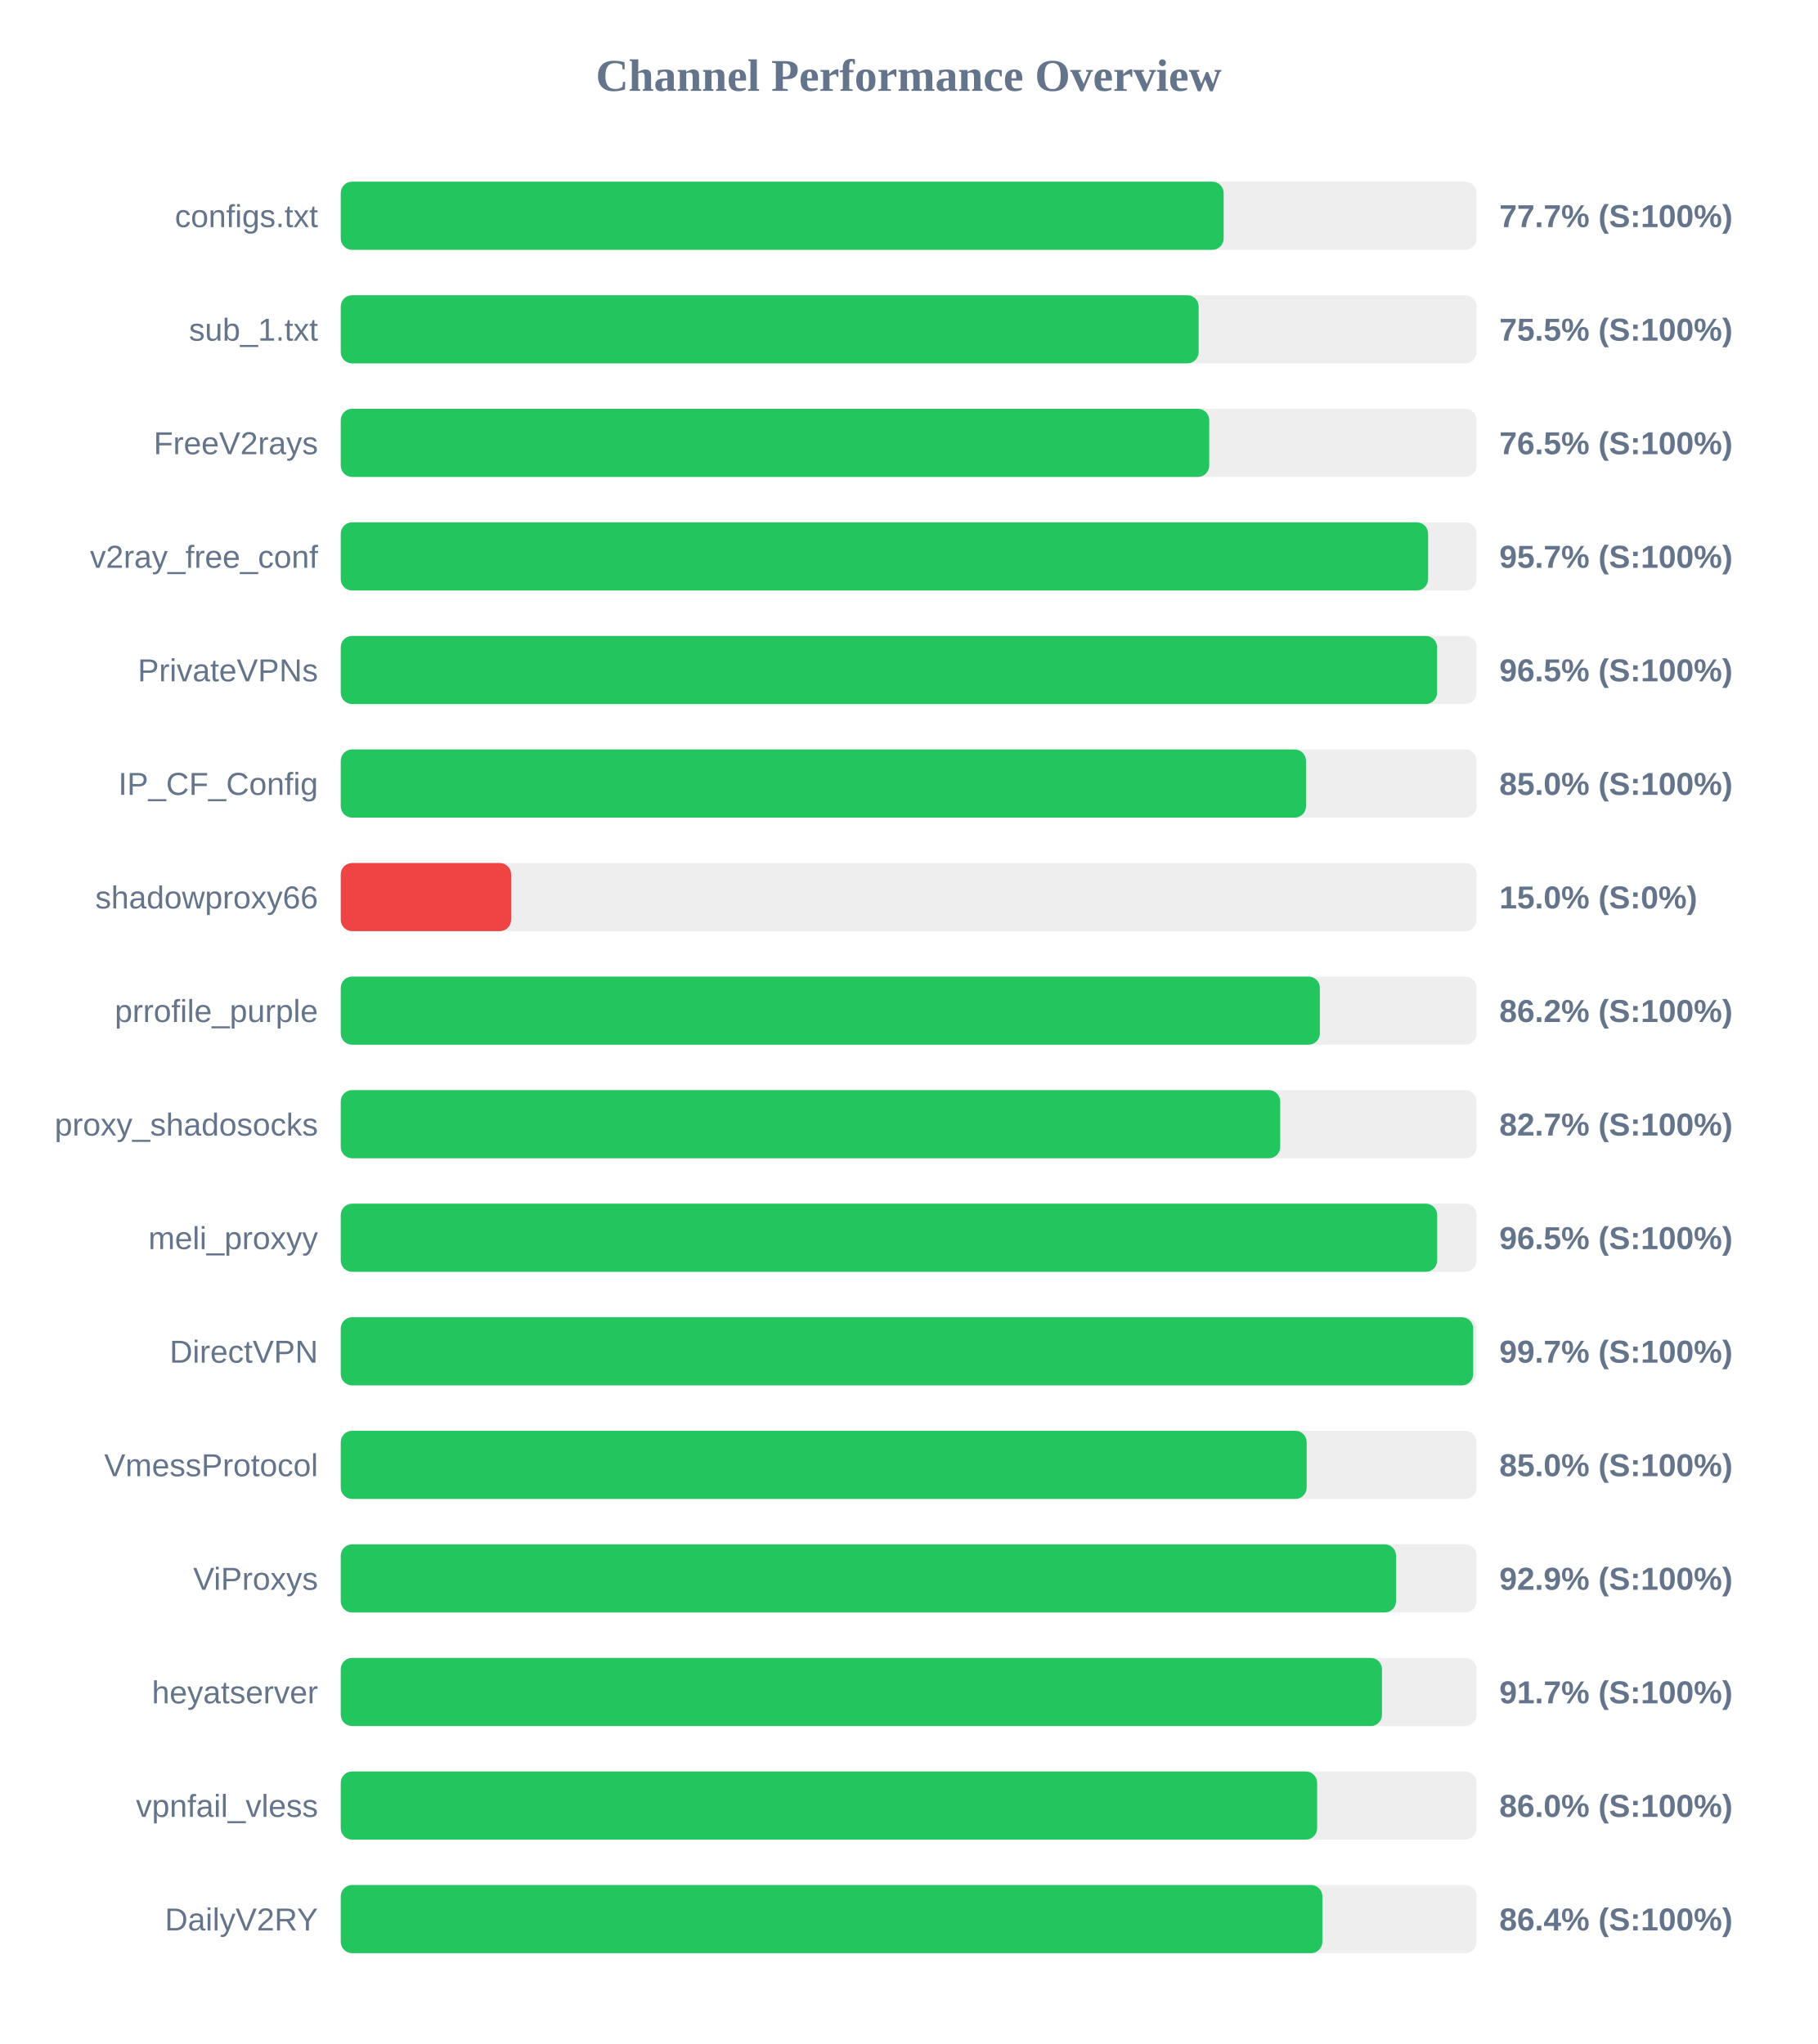
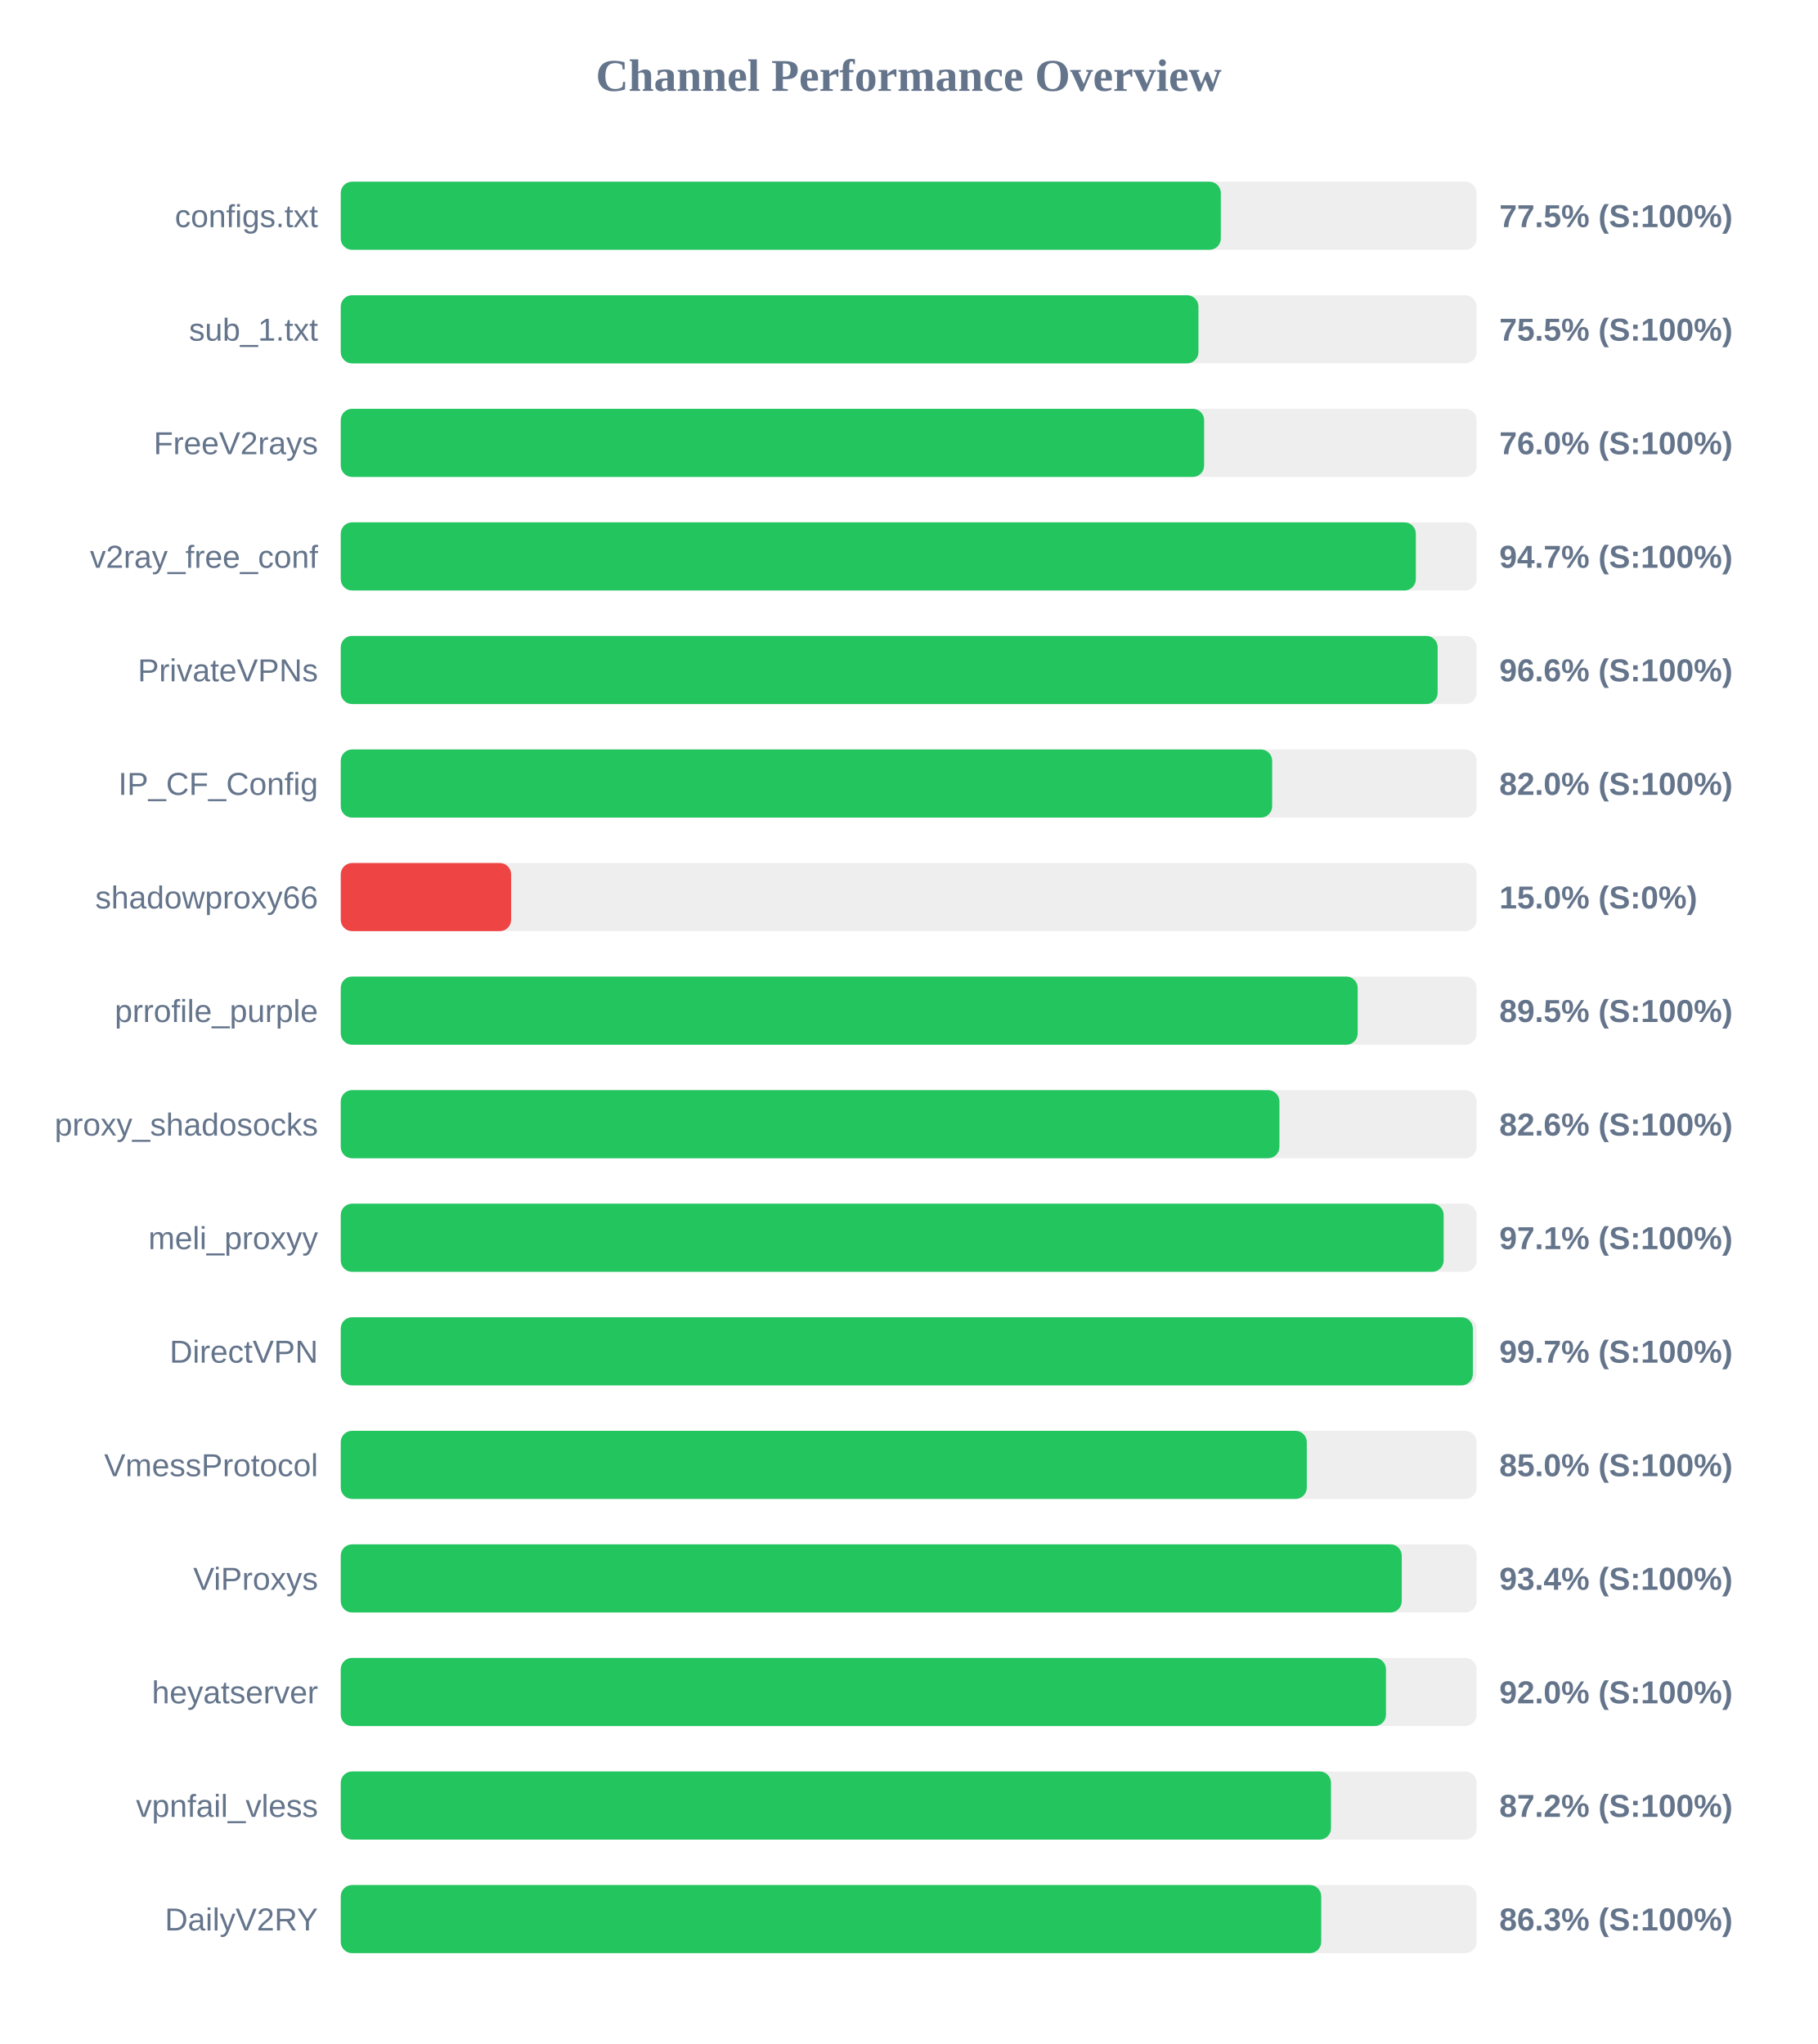
<svg xmlns="http://www.w3.org/2000/svg" width="800" height="900" version="1.1">
  <style>
        .row { font: 14px Arial; fill: #64748b; }
        .score { font: bold 14px Arial; fill: #64748b; }
    </style>
  <text x="400" y="40" text-anchor="middle" font-size="20px" font-weight="bold" fill="#64748b">Channel Performance Overview</text>
  <rect x="150" y="80" width="500" height="30" fill="#eee" rx="5" />
-   <rect x="150" y="80" width="388.65" height="30" fill="#22c55e" rx="5" />
+   <rect x="150" y="80" width="387.4" height="30" fill="#22c55e" rx="5" />
  <text x="140" y="100" text-anchor="end" class="row">configs.txt</text>
-   <text x="660" y="100" text-anchor="start" class="score">77.7% (S:100%)</text>
+   <text x="660" y="100" text-anchor="start" class="score">77.5% (S:100%)</text>
  <rect x="150" y="130" width="500" height="30" fill="#eee" rx="5" />
-   <rect x="150" y="130" width="377.65" height="30" fill="#22c55e" rx="5" />
+   <rect x="150" y="130" width="377.55" height="30" fill="#22c55e" rx="5" />
  <text x="140" y="150" text-anchor="end" class="row">sub_1.txt</text>
  <text x="660" y="150" text-anchor="start" class="score">75.5% (S:100%)</text>
  <rect x="150" y="180" width="500" height="30" fill="#eee" rx="5" />
-   <rect x="150" y="180" width="382.3" height="30" fill="#22c55e" rx="5" />
+   <rect x="150" y="180" width="380.05" height="30" fill="#22c55e" rx="5" />
  <text x="140" y="200" text-anchor="end" class="row">FreeV2rays</text>
-   <text x="660" y="200" text-anchor="start" class="score">76.5% (S:100%)</text>
+   <text x="660" y="200" text-anchor="start" class="score">76.0% (S:100%)</text>
  <rect x="150" y="230" width="500" height="30" fill="#eee" rx="5" />
-   <rect x="150" y="230" width="478.65" height="30" fill="#22c55e" rx="5" />
+   <rect x="150" y="230" width="473.25" height="30" fill="#22c55e" rx="5" />
  <text x="140" y="250" text-anchor="end" class="row">v2ray_free_conf</text>
-   <text x="660" y="250" text-anchor="start" class="score">95.7% (S:100%)</text>
+   <text x="660" y="250" text-anchor="start" class="score">94.7% (S:100%)</text>
  <rect x="150" y="280" width="500" height="30" fill="#eee" rx="5" />
-   <rect x="150" y="280" width="482.6" height="30" fill="#22c55e" rx="5" />
+   <rect x="150" y="280" width="482.85" height="30" fill="#22c55e" rx="5" />
  <text x="140" y="300" text-anchor="end" class="row">PrivateVPNs</text>
-   <text x="660" y="300" text-anchor="start" class="score">96.5% (S:100%)</text>
+   <text x="660" y="300" text-anchor="start" class="score">96.6% (S:100%)</text>
  <rect x="150" y="330" width="500" height="30" fill="#eee" rx="5" />
-   <rect x="150" y="330" width="424.9" height="30" fill="#22c55e" rx="5" />
+   <rect x="150" y="330" width="410.0" height="30" fill="#22c55e" rx="5" />
  <text x="140" y="350" text-anchor="end" class="row">IP_CF_Config</text>
-   <text x="660" y="350" text-anchor="start" class="score">85.0% (S:100%)</text>
+   <text x="660" y="350" text-anchor="start" class="score">82.0% (S:100%)</text>
  <rect x="150" y="380" width="500" height="30" fill="#eee" rx="5" />
  <rect x="150" y="380" width="75.0" height="30" fill="#ef4444" rx="5" />
  <text x="140" y="400" text-anchor="end" class="row">shadowproxy66</text>
  <text x="660" y="400" text-anchor="start" class="score">15.0% (S:0%)</text>
  <rect x="150" y="430" width="500" height="30" fill="#eee" rx="5" />
-   <rect x="150" y="430" width="431.0" height="30" fill="#22c55e" rx="5" />
+   <rect x="150" y="430" width="447.65" height="30" fill="#22c55e" rx="5" />
  <text x="140" y="450" text-anchor="end" class="row">prrofile_purple</text>
-   <text x="660" y="450" text-anchor="start" class="score">86.2% (S:100%)</text>
+   <text x="660" y="450" text-anchor="start" class="score">89.5% (S:100%)</text>
  <rect x="150" y="480" width="500" height="30" fill="#eee" rx="5" />
-   <rect x="150" y="480" width="413.55" height="30" fill="#22c55e" rx="5" />
+   <rect x="150" y="480" width="413.2" height="30" fill="#22c55e" rx="5" />
  <text x="140" y="500" text-anchor="end" class="row">proxy_shadosocks</text>
-   <text x="660" y="500" text-anchor="start" class="score">82.7% (S:100%)</text>
+   <text x="660" y="500" text-anchor="start" class="score">82.6% (S:100%)</text>
  <rect x="150" y="530" width="500" height="30" fill="#eee" rx="5" />
-   <rect x="150" y="530" width="482.65" height="30" fill="#22c55e" rx="5" />
+   <rect x="150" y="530" width="485.5" height="30" fill="#22c55e" rx="5" />
  <text x="140" y="550" text-anchor="end" class="row">meli_proxyy</text>
-   <text x="660" y="550" text-anchor="start" class="score">96.5% (S:100%)</text>
+   <text x="660" y="550" text-anchor="start" class="score">97.1% (S:100%)</text>
  <rect x="150" y="580" width="500" height="30" fill="#eee" rx="5" />
-   <rect x="150" y="580" width="498.5" height="30" fill="#22c55e" rx="5" />
+   <rect x="150" y="580" width="498.35" height="30" fill="#22c55e" rx="5" />
  <text x="140" y="600" text-anchor="end" class="row">DirectVPN</text>
  <text x="660" y="600" text-anchor="start" class="score">99.7% (S:100%)</text>
  <rect x="150" y="630" width="500" height="30" fill="#eee" rx="5" />
-   <rect x="150" y="630" width="425.2" height="30" fill="#22c55e" rx="5" />
+   <rect x="150" y="630" width="425.25" height="30" fill="#22c55e" rx="5" />
  <text x="140" y="650" text-anchor="end" class="row">VmessProtocol</text>
  <text x="660" y="650" text-anchor="start" class="score">85.0% (S:100%)</text>
  <rect x="150" y="680" width="500" height="30" fill="#eee" rx="5" />
-   <rect x="150" y="680" width="464.55" height="30" fill="#22c55e" rx="5" />
+   <rect x="150" y="680" width="467.05" height="30" fill="#22c55e" rx="5" />
  <text x="140" y="700" text-anchor="end" class="row">ViProxys</text>
-   <text x="660" y="700" text-anchor="start" class="score">92.9% (S:100%)</text>
+   <text x="660" y="700" text-anchor="start" class="score">93.4% (S:100%)</text>
  <rect x="150" y="730" width="500" height="30" fill="#eee" rx="5" />
-   <rect x="150" y="730" width="458.35" height="30" fill="#22c55e" rx="5" />
+   <rect x="150" y="730" width="460.1" height="30" fill="#22c55e" rx="5" />
  <text x="140" y="750" text-anchor="end" class="row">heyatserver</text>
-   <text x="660" y="750" text-anchor="start" class="score">91.7% (S:100%)</text>
+   <text x="660" y="750" text-anchor="start" class="score">92.0% (S:100%)</text>
  <rect x="150" y="780" width="500" height="30" fill="#eee" rx="5" />
-   <rect x="150" y="780" width="429.8" height="30" fill="#22c55e" rx="5" />
+   <rect x="150" y="780" width="435.9" height="30" fill="#22c55e" rx="5" />
  <text x="140" y="800" text-anchor="end" class="row">vpnfail_vless</text>
-   <text x="660" y="800" text-anchor="start" class="score">86.0% (S:100%)</text>
+   <text x="660" y="800" text-anchor="start" class="score">87.2% (S:100%)</text>
  <rect x="150" y="830" width="500" height="30" fill="#eee" rx="5" />
-   <rect x="150" y="830" width="432.1" height="30" fill="#22c55e" rx="5" />
+   <rect x="150" y="830" width="431.6" height="30" fill="#22c55e" rx="5" />
  <text x="140" y="850" text-anchor="end" class="row">DailyV2RY</text>
-   <text x="660" y="850" text-anchor="start" class="score">86.4% (S:100%)</text>
+   <text x="660" y="850" text-anchor="start" class="score">86.3% (S:100%)</text>
</svg>
